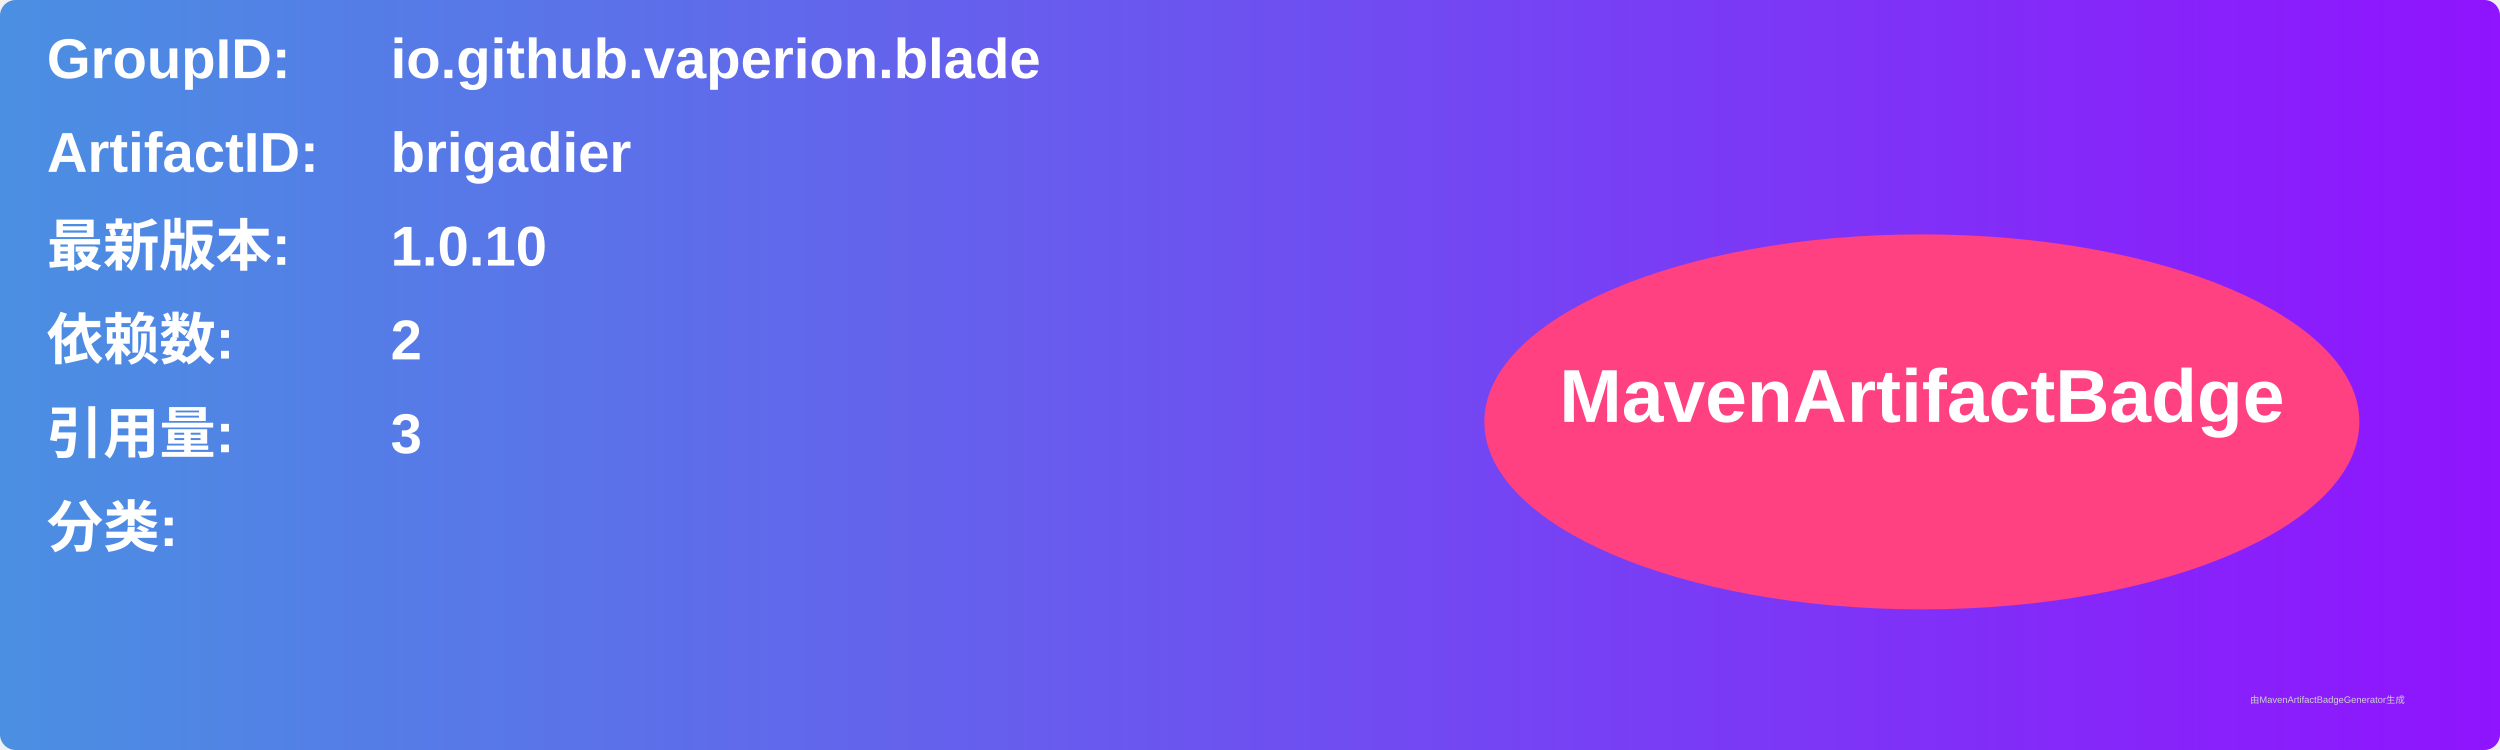
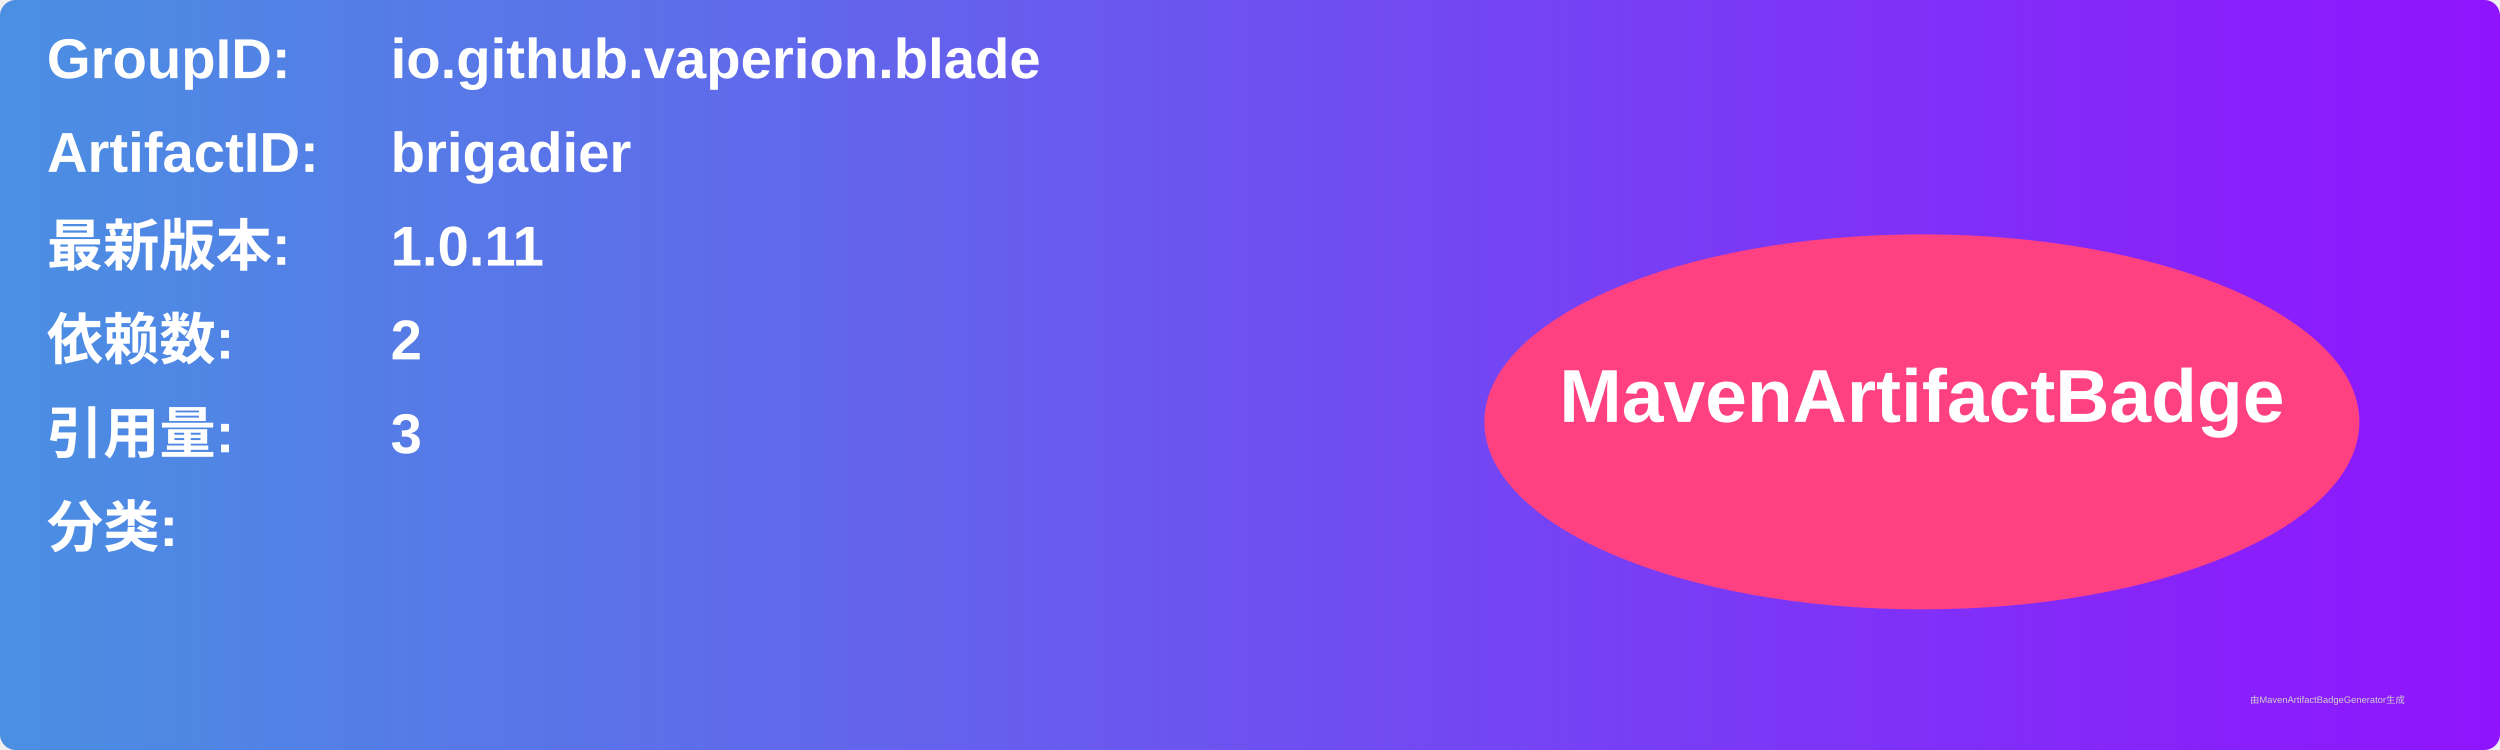
<svg xmlns="http://www.w3.org/2000/svg" width="800" height="240" viewBox="0 0 800 240">
  <linearGradient id="grad" x1="0%" y1="0%" x2="100%" y2="0%">
    <stop offset="0%" stop-color="#4a90e2" />
    <stop offset="100%" stop-color="#9013fe" />
  </linearGradient>
  <rect width="100%" height="100%" rx="5" ry="5" fill="url(#grad)" />
  <g transform="translate(15, 15)">
    <text x="0" y="10" font-family="Arial" font-size="18" fill="white" font-weight="bold" width="260">GroupID:</text>
    <text x="110" y="10" font-family="Arial" font-size="18" fill="white" font-weight="bold" width="460">io.github.vaperion.blade</text>
    <text x="0" y="40" font-family="Arial" font-size="18" fill="white" font-weight="bold" width="260">ArtifactID:</text>
    <text x="110" y="40" font-family="Arial" font-size="18" fill="white" font-weight="bold" width="460">brigadier</text>
    <text x="0" y="70" font-family="Arial" font-size="18" fill="white" font-weight="bold">最新版本:</text>
    <text x="110" y="70" font-family="Arial" font-size="18" fill="white" font-weight="bold">
-       <tspan font-weight="bold">1.0.10</tspan>
+       <tspan font-weight="bold">1.0.11</tspan>
    </text>
    <text x="0" y="100" font-family="Arial" font-size="18" fill="white" font-weight="bold">依赖数: </text>
    <text x="110" y="100" font-family="Arial" font-size="18" fill="white">
      <tspan font-weight="bold">2</tspan>
    </text>
    <text x="0" y="130" font-family="Arial" font-size="18" fill="white" font-weight="bold">引用量: </text>
    <text x="110" y="130" font-family="Arial" font-size="18" fill="white">
      <tspan font-weight="bold">3</tspan>
    </text>
    <text x="0" y="160" font-family="Arial" font-size="18" fill="white" font-weight="bold">分类:</text>
    <text x="10" y="190" font-family="Arial" font-size="10" fill="white">
      <tspan font-weight="bold" />
    </text>
    <ellipse cx="600" cy="120" rx="140" ry="60" fill="#ff4081" />
    <text x="600" y="120" text-anchor="middle" font-family="Arial" font-size="24" fill="white" font-weight="bold">MavenArtifactBadge</text>
  </g>
  <text x="720" y="225" font-family="Arial" font-size="3" fill="#d0d0d0">由MavenArtifactBadgeGenerator生成</text>
</svg>
